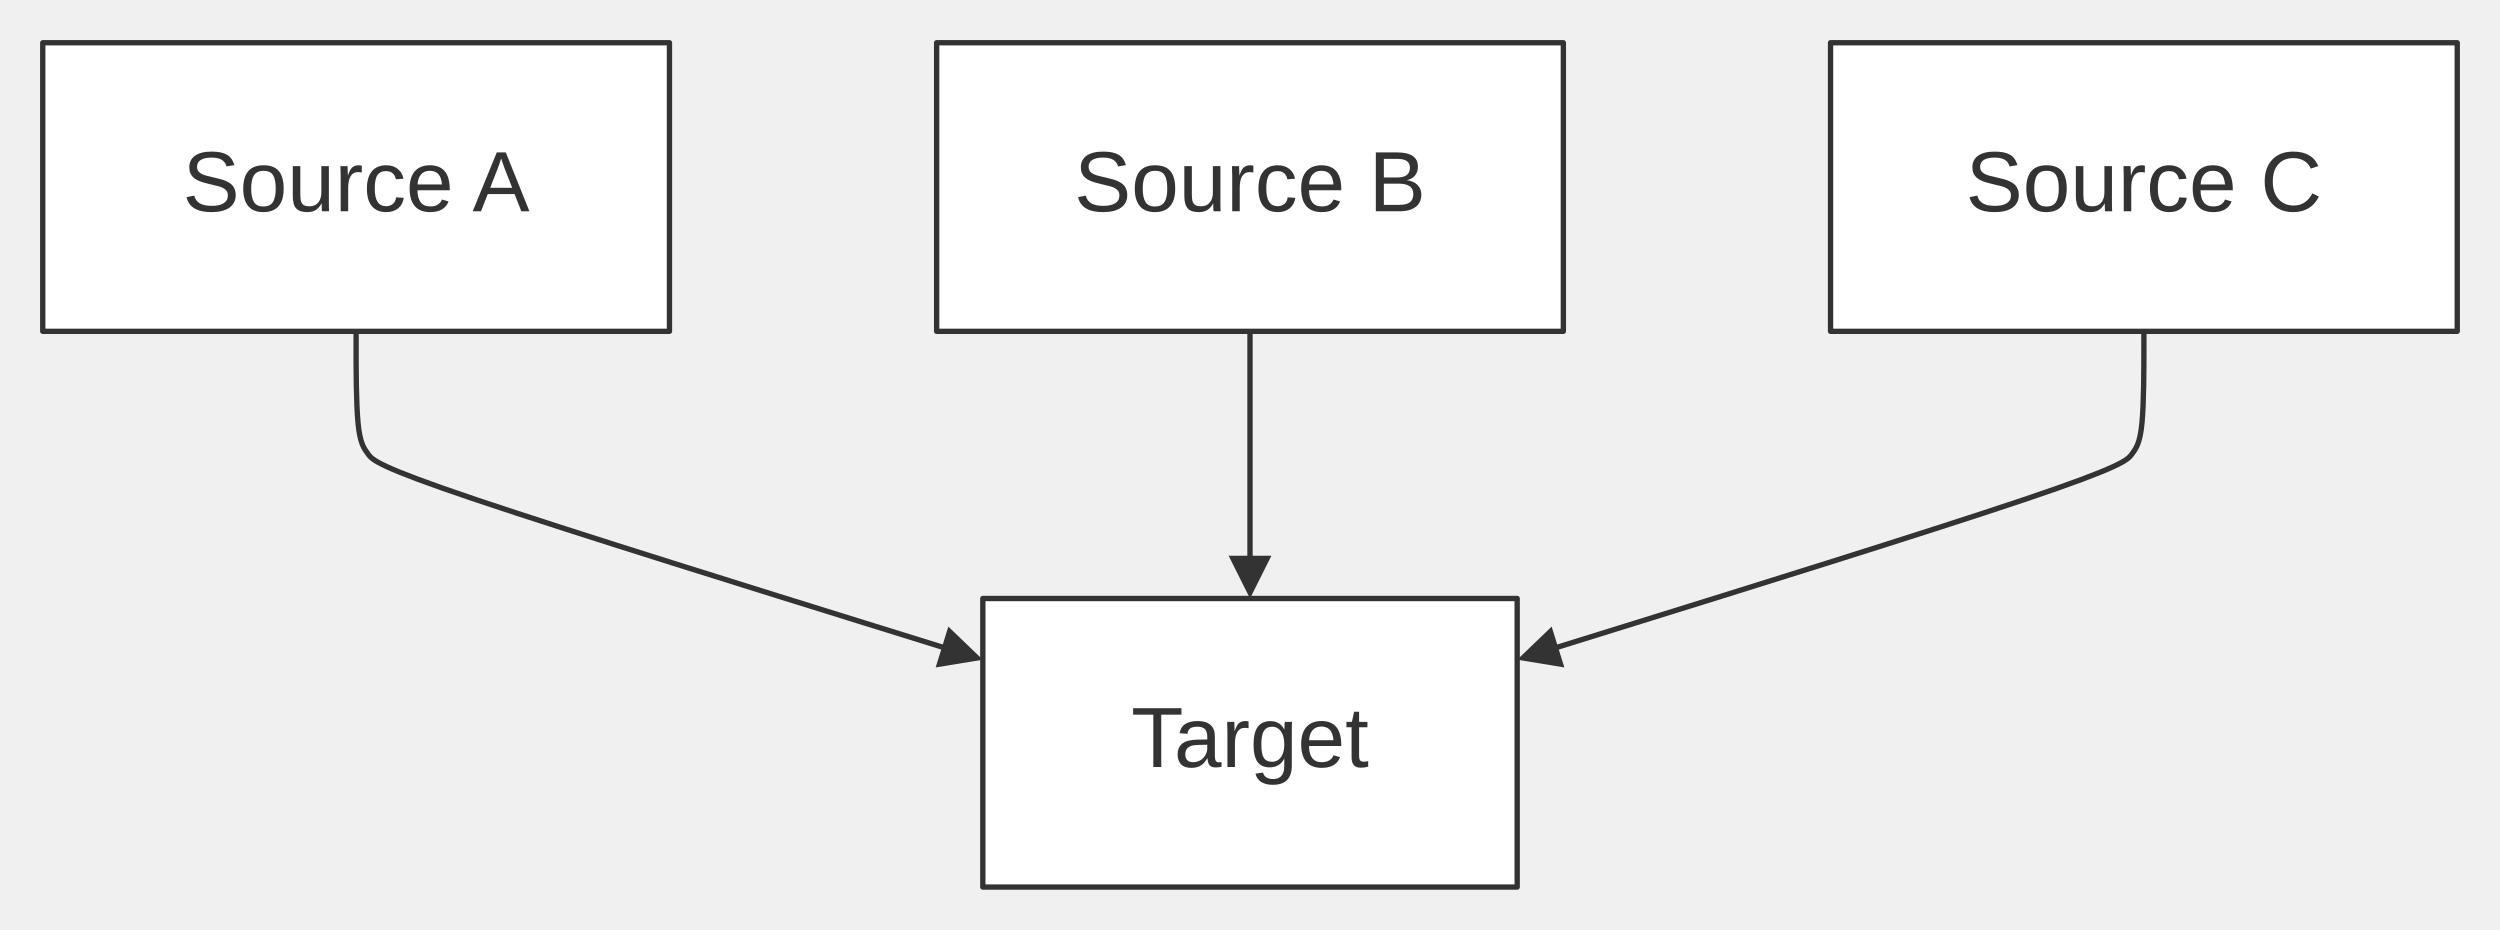
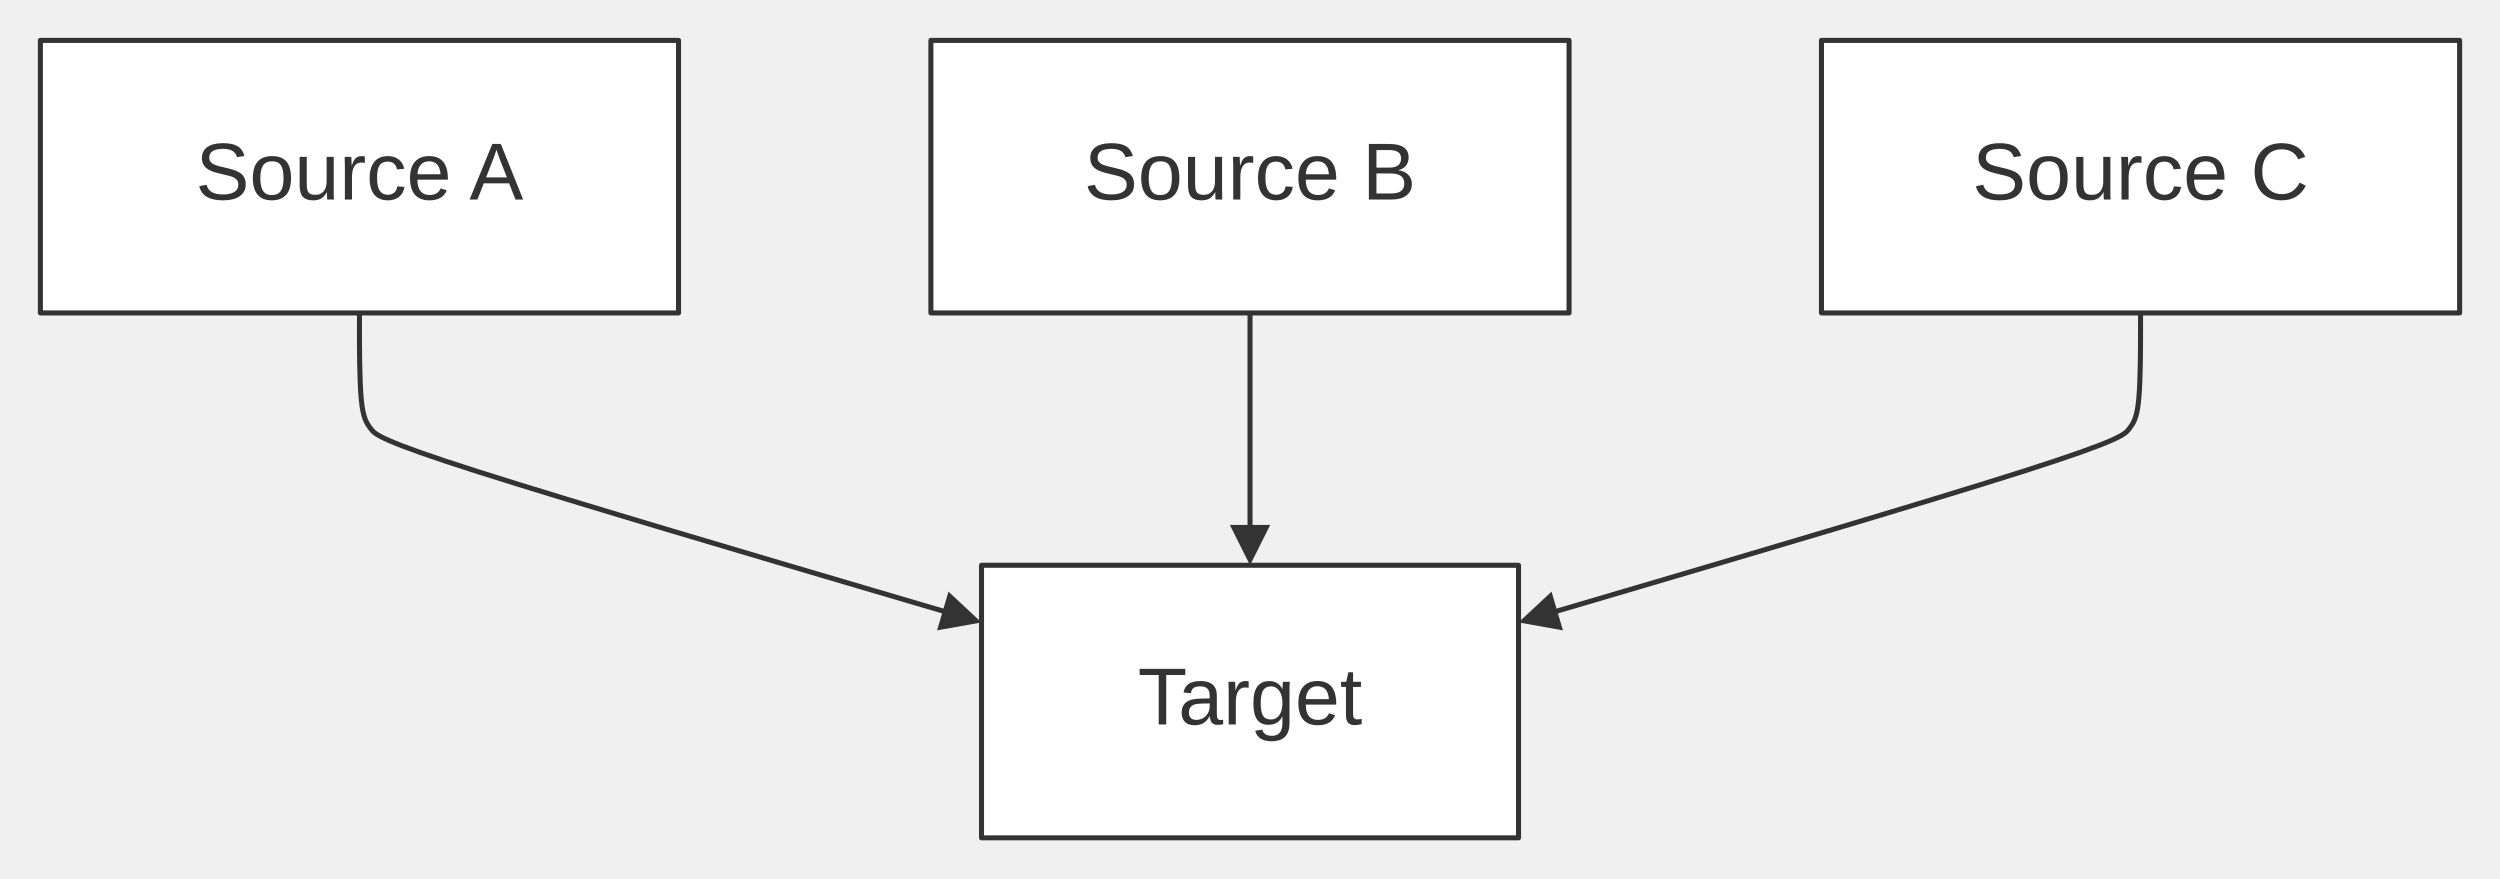
- <svg xmlns="http://www.w3.org/2000/svg" width="100%" viewBox="0 0 467.84 174.00" style="max-width: 467.84px; background-color: transparent;" font-family="&quot;trebuchet ms&quot;, verdana, arial, sans-serif" font-size="16.00">
+ <svg xmlns="http://www.w3.org/2000/svg" width="100%" viewBox="0 0 495.33 174.00" style="max-width: 495.33px; background-color: transparent;" font-family="&quot;trebuchet ms&quot;, verdana, arial, sans-serif" font-size="16.00">
  <defs>
    <marker id="arrowhead" viewBox="0 0 10.00 10.00" refX="5.00" refY="5.00" markerWidth="8.00" markerHeight="8.00" orient="auto-start-reverse" markerUnits="userSpaceOnUse">
      <path d="M 0 0 L 10.00 5.00 L 0 10.00 z" fill="#333" />
    </marker>
  </defs>
  <g transform="translate(0.00,0.00)">
    <g class="edgePaths">
-       <path d="M66.64,62.00 L66.64,65.33 C66.64,68.67 66.64,75.33 67.00,79.14 C67.36,82.94 68.09,83.89 68.88,84.97 C69.68,86.05 70.55,87.27 89.10,93.51 C107.64,99.75 143.87,111.01 161.99,116.64 L180.10,122.27" stroke="#333" stroke-width="1.00" fill="none" stroke-linecap="round" stroke-linejoin="round" marker-end="url(#arrowhead)" />
-       <path d="M233.92,62.00 L233.92,66.17 C233.92,70.33 233.92,78.67 233.92,86.33 C233.92,94.00 233.92,101.00 233.92,104.50 L233.92,108.00" stroke="#333" stroke-width="1.00" fill="none" stroke-linecap="round" stroke-linejoin="round" marker-end="url(#arrowhead)" />
-       <path d="M401.20,62.00 L401.20,65.33 C401.20,68.67 401.20,75.33 400.84,79.14 C400.48,82.94 399.75,83.89 398.96,84.97 C398.16,86.05 397.29,87.27 378.74,93.51 C360.20,99.75 323.97,111.01 305.85,116.64 L287.74,122.27" stroke="#333" stroke-width="1.00" fill="none" stroke-linecap="round" stroke-linejoin="round" marker-end="url(#arrowhead)" />
+       <path d="M71.22,62.00 L71.22,65.33 C71.22,68.67 71.22,75.33 71.58,79.14 C71.95,82.94 72.67,83.89 73.47,84.95 C74.27,86.02 75.14,87.22 94.68,93.45 C114.22,99.67 152.43,110.93 171.53,116.56 L190.63,122.19" stroke="#333" stroke-width="1.00" fill="none" stroke-linecap="round" stroke-linejoin="round" marker-end="url(#arrowhead)" />
+       <path d="M247.67,62.00 L247.67,66.17 C247.67,70.33 247.67,78.67 247.67,86.33 C247.67,94.00 247.67,101.00 247.67,104.50 L247.67,108.00" stroke="#333" stroke-width="1.00" fill="none" stroke-linecap="round" stroke-linejoin="round" marker-end="url(#arrowhead)" />
+       <path d="M424.11,62.00 L424.11,65.33 C424.11,68.67 424.11,75.33 423.75,79.14 C423.39,82.94 422.66,83.89 421.86,84.95 C421.07,86.02 420.19,87.22 400.65,93.45 C381.11,99.67 342.91,110.93 323.81,116.56 L304.70,122.19" stroke="#333" stroke-width="1.00" fill="none" stroke-linecap="round" stroke-linejoin="round" marker-end="url(#arrowhead)" />
    </g>
    <g class="edgeLabels">
    </g>
    <g class="nodes">
-       <rect x="8.00" y="8.00" width="117.28" height="54.00" fill="white" stroke="#333" stroke-width="1.00" stroke-linejoin="round" />
-       <text x="66.64" y="35.00" text-anchor="middle" dominant-baseline="middle" fill="#333">Source A</text>
-       <rect x="175.28" y="8.00" width="117.28" height="54.00" fill="white" stroke="#333" stroke-width="1.00" stroke-linejoin="round" />
-       <text x="233.92" y="35.00" text-anchor="middle" dominant-baseline="middle" fill="#333">Source B</text>
-       <rect x="342.56" y="8.00" width="117.28" height="54.00" fill="white" stroke="#333" stroke-width="1.00" stroke-linejoin="round" />
-       <text x="401.20" y="35.00" text-anchor="middle" dominant-baseline="middle" fill="#333">Source C</text>
-       <rect x="183.92" y="112.00" width="100.00" height="54.00" fill="white" stroke="#333" stroke-width="1.00" stroke-linejoin="round" />
-       <text x="233.92" y="139.00" text-anchor="middle" dominant-baseline="middle" fill="#333">Target</text>
+       <rect x="8.00" y="8.00" width="126.44" height="54.00" fill="white" stroke="#333" stroke-width="1.00" stroke-linejoin="round" />
+       <text x="71.22" y="35.00" text-anchor="middle" dominant-baseline="middle" fill="#333">Source A</text>
+       <rect x="184.44" y="8.00" width="126.44" height="54.00" fill="white" stroke="#333" stroke-width="1.00" stroke-linejoin="round" />
+       <text x="247.67" y="35.00" text-anchor="middle" dominant-baseline="middle" fill="#333">Source B</text>
+       <rect x="360.89" y="8.00" width="126.44" height="54.00" fill="white" stroke="#333" stroke-width="1.00" stroke-linejoin="round" />
+       <text x="424.11" y="35.00" text-anchor="middle" dominant-baseline="middle" fill="#333">Source C</text>
+       <rect x="194.47" y="112.00" width="106.40" height="54.00" fill="white" stroke="#333" stroke-width="1.00" stroke-linejoin="round" />
+       <text x="247.67" y="139.00" text-anchor="middle" dominant-baseline="middle" fill="#333">Target</text>
    </g>
  </g>
</svg>
